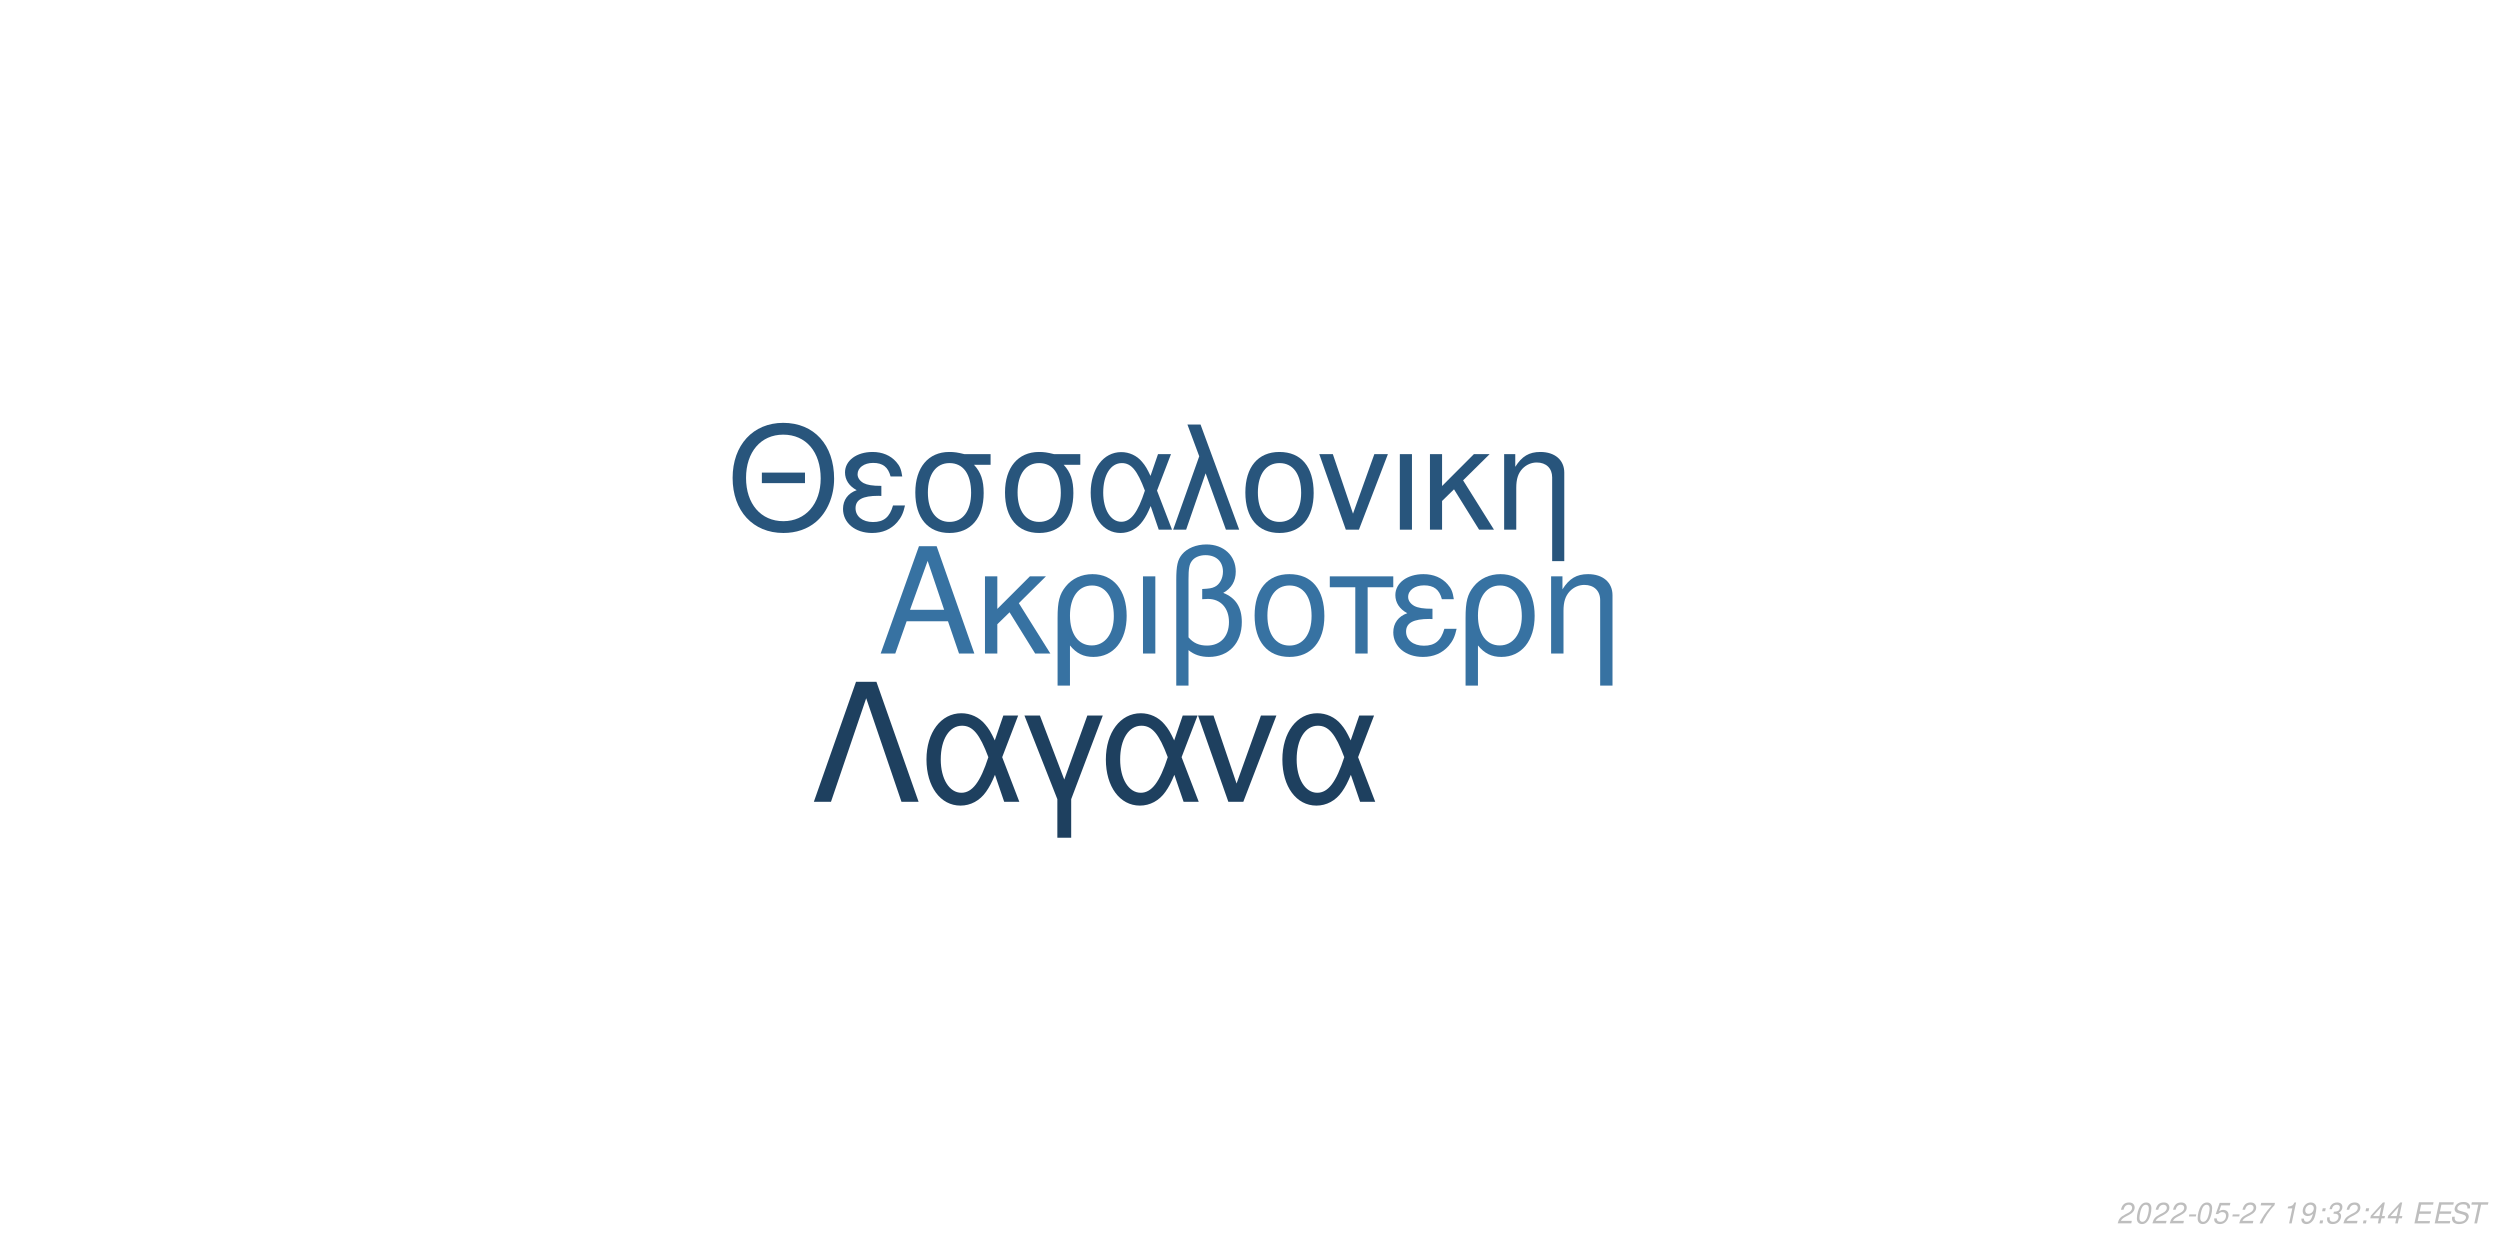
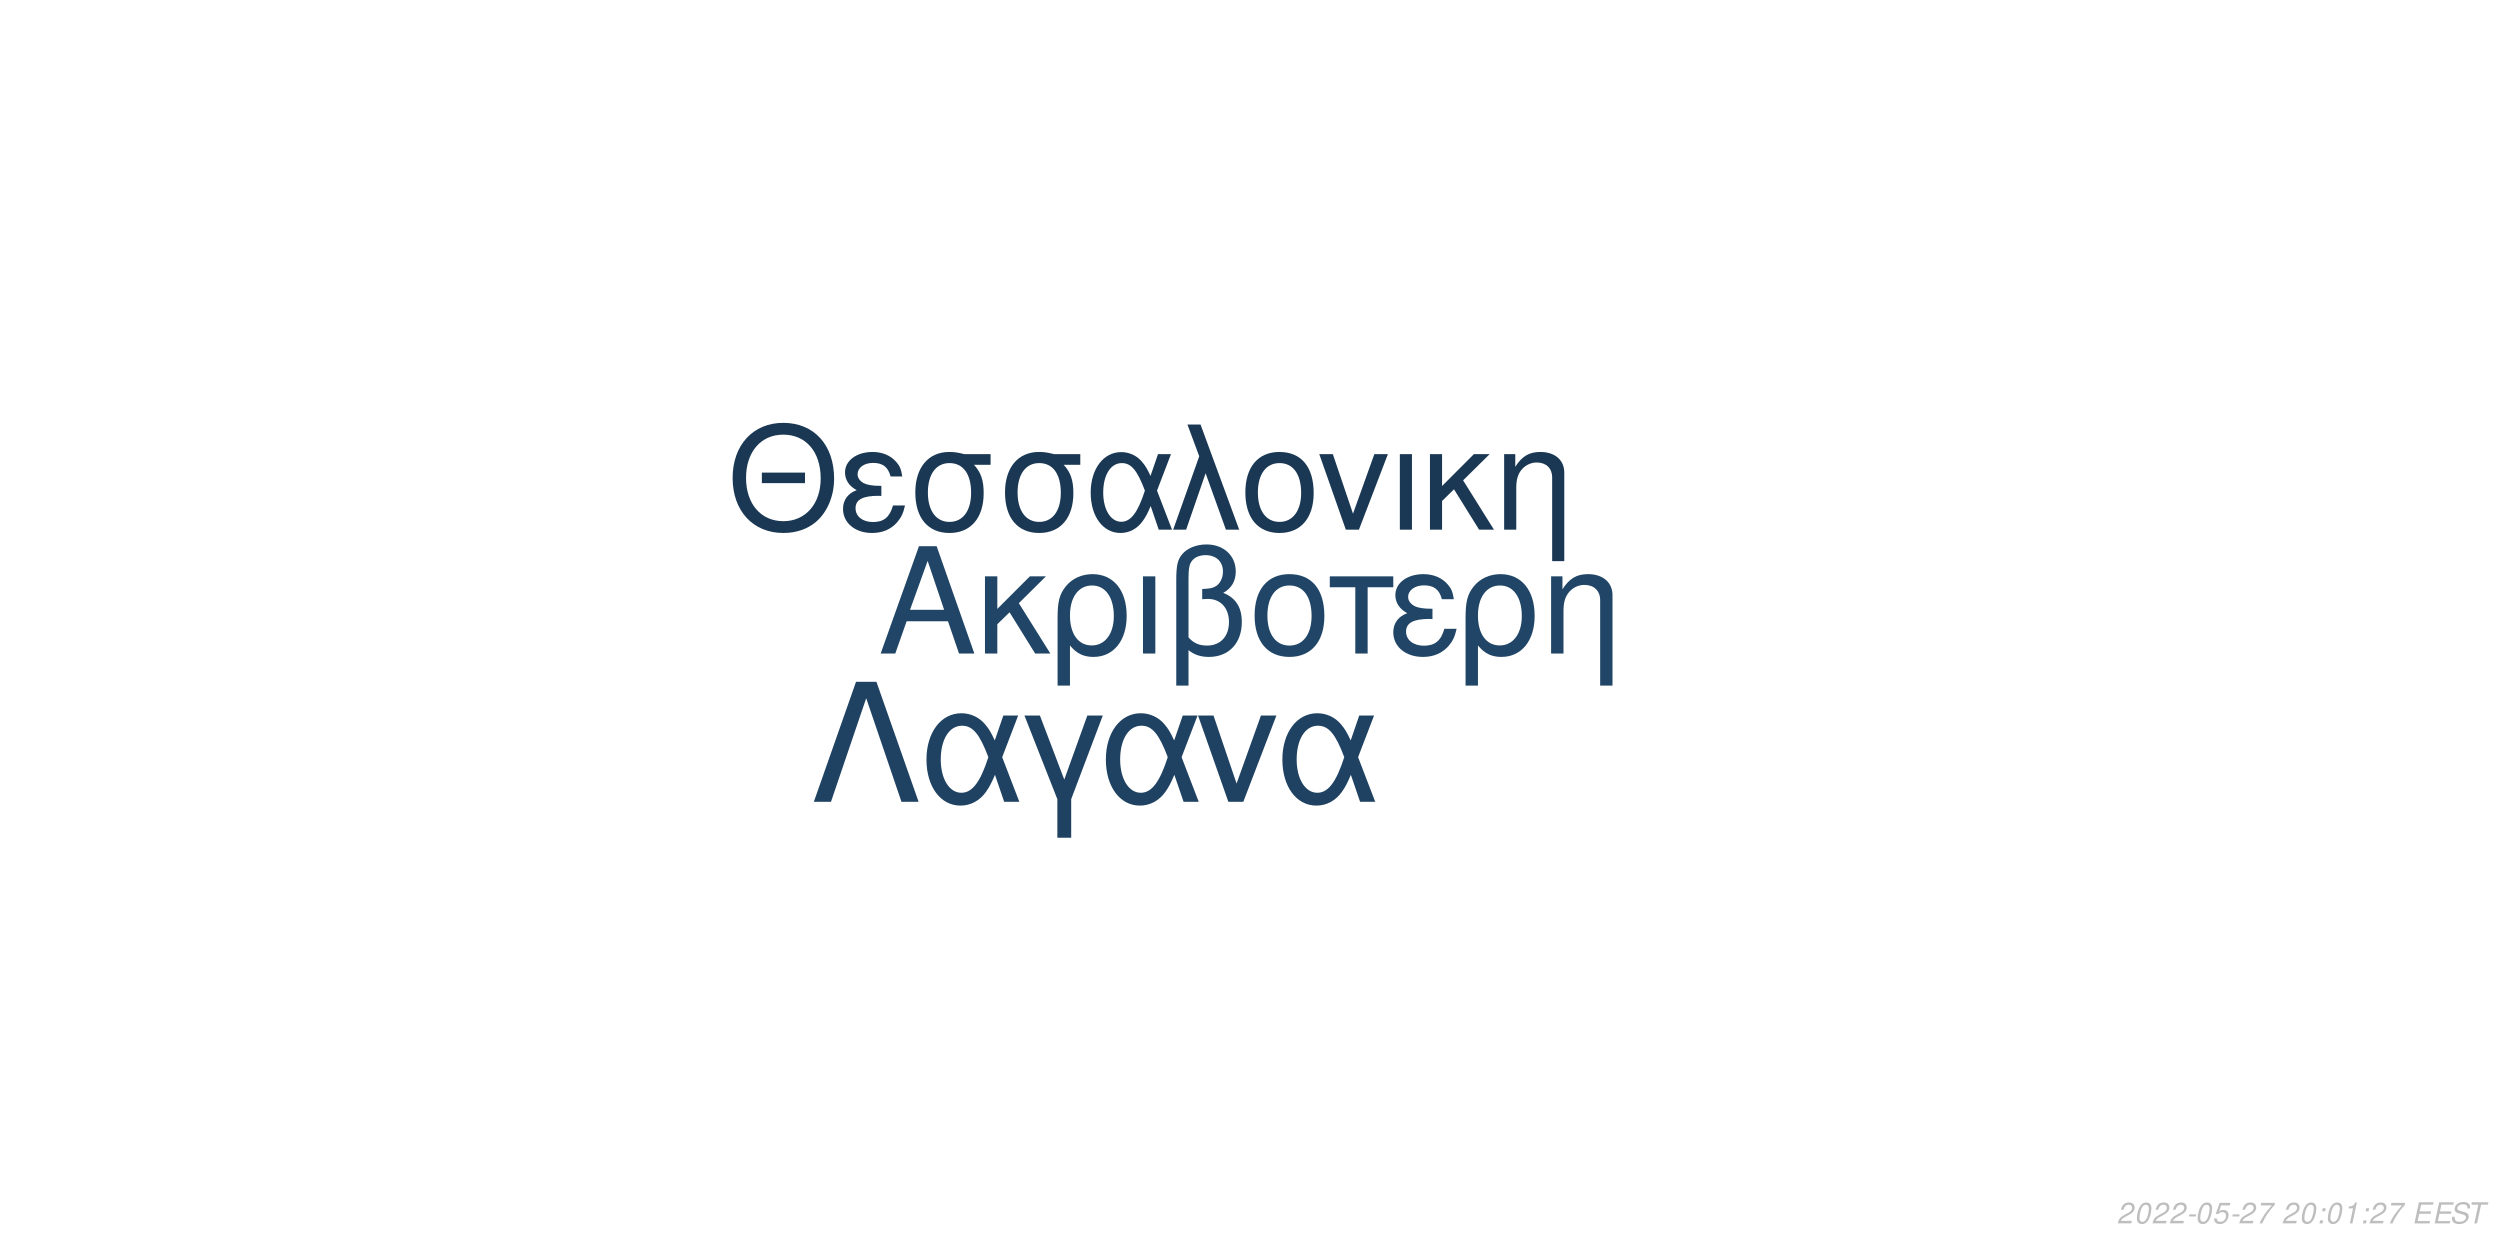
<svg xmlns="http://www.w3.org/2000/svg" xmlns:xlink="http://www.w3.org/1999/xlink" width="864pt" height="432pt" viewBox="0 0 864 432" version="1.1">
  <defs>
    <g>
      <symbol overflow="visible" id="glyph0-0">
        <path style="stroke:none;" d="" />
      </symbol>
      <symbol overflow="visible" id="glyph0-1">
        <path style="stroke:none;" d="M 24.125 -11.141 L 27.938 0 L 33.234 0 L 20.203 -37.094 L 14.094 -37.094 L 0.859 0 L 5.906 0 L 9.828 -11.141 Z M 22.797 -15.109 L 11 -15.109 L 17.094 -32.016 Z M 22.797 -15.109 " />
      </symbol>
      <symbol overflow="visible" id="glyph0-2">
        <path style="stroke:none;" d="M 7.172 -15.422 L 7.172 -26.672 L 2.906 -26.672 L 2.906 0 L 7.172 0 L 7.172 -10.125 L 11.406 -14.25 L 20.25 0 L 25.5 0 L 14.609 -17.406 L 23.969 -26.672 L 18.422 -26.672 Z M 7.172 -15.422 " />
      </symbol>
      <symbol overflow="visible" id="glyph0-3">
        <path style="stroke:none;" d="M 3 11.094 L 7.281 11.094 L 7.281 -2.797 C 9.516 -0.047 11.953 1.172 15.375 1.172 C 22.344 1.172 26.875 -4.422 26.875 -13.031 C 26.875 -21.891 22.297 -27.438 15.062 -27.438 C 11.297 -27.438 7.984 -25.906 5.797 -23.156 C 3.672 -20.516 3 -17.969 3 -12.359 Z M 14.906 -23.516 C 19.547 -23.516 22.438 -19.438 22.438 -12.922 C 22.438 -6.812 19.391 -2.797 14.812 -2.797 C 10.172 -2.797 7.281 -6.766 7.281 -13.125 C 7.281 -19.484 10.234 -23.516 14.906 -23.516 Z M 14.906 -23.516 " />
      </symbol>
      <symbol overflow="visible" id="glyph0-4">
        <path style="stroke:none;" d="M 3.516 0 L 7.781 0 L 7.781 -26.672 L 3.516 -26.672 Z M 3.516 0 " />
      </symbol>
      <symbol overflow="visible" id="glyph0-5">
        <path style="stroke:none;" d="M 4.016 11.094 L 8.25 11.094 L 8.25 -1.172 C 10.172 0.406 12.422 1.172 15.312 1.172 C 22.188 1.172 26.672 -3.609 26.672 -10.891 C 26.672 -15.984 24.578 -19.234 20.25 -20.969 C 23.109 -22.547 24.578 -25.031 24.578 -28.344 C 24.578 -33.844 20.406 -37.703 14.453 -37.703 C 10.938 -37.703 7.734 -36.391 6 -34.25 C 4.484 -32.422 4.016 -30.328 4.016 -25.391 Z M 8.25 -25.656 C 8.25 -29.359 8.5 -30.844 9.469 -32.062 C 10.375 -33.281 12.156 -34 14.094 -34 C 17.812 -34 20.156 -31.812 20.156 -28.297 C 20.156 -25.953 18.984 -23.812 17.297 -23.047 C 16.281 -22.547 15.469 -22.438 12.984 -22.297 L 12.984 -18.781 C 13.734 -18.828 14.344 -18.875 14.969 -18.875 C 19.344 -18.875 22.234 -15.719 22.234 -10.891 C 22.234 -5.906 19.281 -2.75 14.656 -2.75 C 11.953 -2.75 9.922 -3.609 8.25 -5.594 Z M 8.25 -25.656 " />
      </symbol>
      <symbol overflow="visible" id="glyph0-6">
        <path style="stroke:none;" d="M 14.094 -27.438 C 6.562 -27.438 2.094 -22.094 2.094 -13.125 C 2.094 -4.125 6.562 1.172 14.141 1.172 C 21.672 1.172 26.203 -4.172 26.203 -12.922 C 26.203 -22.188 21.828 -27.438 14.094 -27.438 Z M 14.141 -23.516 C 18.938 -23.516 21.781 -19.594 21.781 -12.984 C 21.781 -6.672 18.828 -2.75 14.141 -2.75 C 9.422 -2.75 6.516 -6.672 6.516 -13.125 C 6.516 -19.594 9.422 -23.516 14.141 -23.516 Z M 14.141 -23.516 " />
      </symbol>
      <symbol overflow="visible" id="glyph0-7">
        <path style="stroke:none;" d="M 7.891 0 L 12.156 0 L 12.156 -22.906 L 21.016 -22.906 L 21.016 -26.672 L -0.922 -26.672 L -0.922 -22.906 L 7.891 -22.906 Z M 7.891 0 " />
      </symbol>
      <symbol overflow="visible" id="glyph0-8">
        <path style="stroke:none;" d="M 14.562 -15.469 C 11.344 -15.469 9.562 -15.781 8.297 -16.438 C 6.922 -17.203 6.156 -18.328 6.156 -19.547 C 6.156 -21.891 8.453 -23.562 11.656 -23.562 C 15.062 -23.562 16.953 -22.094 17.812 -18.781 L 21.938 -18.781 C 21.578 -21.266 21.062 -22.5 19.797 -23.922 C 17.812 -26.203 14.906 -27.438 11.453 -27.438 C 5.797 -27.438 1.734 -24.375 1.734 -20.203 C 1.734 -17.609 3.156 -15.375 5.859 -13.938 C 2.797 -12.875 1.016 -10.484 1.016 -7.328 C 1.016 -2.391 5.297 1.172 11.25 1.172 C 14.969 1.172 17.906 -0.109 20.156 -2.641 C 21.578 -4.328 22.297 -5.797 22.906 -8.547 L 18.672 -8.547 C 17.5 -4.422 15.422 -2.703 11.609 -2.703 C 7.938 -2.703 5.438 -4.688 5.438 -7.578 C 5.438 -10.578 7.938 -11.953 13.484 -11.953 C 13.641 -11.953 14.094 -11.953 14.562 -11.906 Z M 14.562 -15.469 " />
      </symbol>
      <symbol overflow="visible" id="glyph0-9">
        <path style="stroke:none;" d="M 3.562 -26.672 L 3.562 0 L 7.844 0 L 7.844 -14.703 C 7.844 -17.906 8.5 -19.891 10.031 -21.531 C 11.406 -22.953 13.188 -23.719 15.062 -23.719 C 18.375 -23.719 20.516 -21.672 20.516 -18.469 L 20.516 11.094 L 24.781 11.094 L 24.781 -20.156 C 24.781 -24.578 21.469 -27.438 16.328 -27.438 C 12.359 -27.438 9.828 -25.906 7.484 -22.188 L 7.484 -26.672 Z M 3.562 -26.672 " />
      </symbol>
      <symbol overflow="visible" id="glyph1-0">
        <path style="stroke:none;" d="" />
      </symbol>
      <symbol overflow="visible" id="glyph1-1">
        <path style="stroke:none;" d="M 26.859 -19.734 L 11.953 -19.734 L 11.953 -16.094 L 26.859 -16.094 Z M 19.328 -36.922 C 8.922 -36.922 1.844 -29.25 1.844 -17.891 C 1.844 -6.484 8.875 1.141 19.391 1.141 C 23.812 1.141 27.703 -0.203 30.641 -2.688 C 34.578 -6.031 36.922 -11.656 36.922 -17.594 C 36.922 -29.297 30 -36.922 19.328 -36.922 Z M 19.328 -32.844 C 27.203 -32.844 32.281 -26.906 32.281 -17.688 C 32.281 -8.922 27.062 -2.938 19.391 -2.938 C 11.609 -2.938 6.484 -8.922 6.484 -17.891 C 6.484 -26.859 11.609 -32.844 19.328 -32.844 Z M 19.328 -32.844 " />
      </symbol>
      <symbol overflow="visible" id="glyph1-2">
        <path style="stroke:none;" d="M 14.25 -15.141 C 11.109 -15.141 9.375 -15.453 8.125 -16.094 C 6.781 -16.844 6.031 -17.938 6.031 -19.141 C 6.031 -21.422 8.266 -23.078 11.406 -23.078 C 14.75 -23.078 16.594 -21.625 17.438 -18.391 L 21.469 -18.391 C 21.125 -20.828 20.625 -22.031 19.391 -23.422 C 17.438 -25.656 14.594 -26.859 11.219 -26.859 C 5.688 -26.859 1.688 -23.875 1.688 -19.781 C 1.688 -17.234 3.094 -15.047 5.734 -13.656 C 2.734 -12.609 1 -10.266 1 -7.172 C 1 -2.344 5.188 1.141 11.016 1.141 C 14.656 1.141 17.547 -0.094 19.734 -2.594 C 21.125 -4.234 21.828 -5.688 22.422 -8.375 L 18.281 -8.375 C 17.141 -4.328 15.094 -2.641 11.359 -2.641 C 7.766 -2.641 5.328 -4.578 5.328 -7.422 C 5.328 -10.359 7.766 -11.703 13.203 -11.703 C 13.359 -11.703 13.797 -11.703 14.25 -11.656 Z M 14.25 -15.141 " />
      </symbol>
      <symbol overflow="visible" id="glyph1-3">
        <path style="stroke:none;" d="M 29 -26.109 L 19.938 -26.109 C 17.594 -26.703 16.438 -26.859 14.703 -26.859 C 7.469 -26.859 2.984 -21.469 2.984 -12.859 C 2.984 -4.031 7.375 1.141 14.797 1.141 C 22.172 1.141 26.609 -4.078 26.609 -12.656 C 26.609 -17.047 25.656 -19.828 23.266 -22.422 L 29 -22.422 Z M 14.797 -23.016 C 19.531 -23.016 22.266 -19.234 22.266 -12.75 C 22.266 -6.531 19.438 -2.688 14.797 -2.688 C 10.172 -2.688 7.328 -6.531 7.328 -12.859 C 7.328 -19.188 10.172 -23.016 14.797 -23.016 Z M 14.797 -23.016 " />
      </symbol>
      <symbol overflow="visible" id="glyph1-4">
        <path style="stroke:none;" d="M 29.344 -26.109 L 24.859 -26.109 L 22.266 -18.578 C 21.125 -21.031 20.484 -22.125 19.328 -23.469 C 17.547 -25.609 14.906 -26.812 12.156 -26.812 C 5.984 -26.812 1.594 -20.984 1.594 -12.812 C 1.594 -4.578 5.828 1.141 11.906 1.141 C 14.953 1.141 17.734 -0.344 19.625 -3.047 C 20.672 -4.531 21.281 -5.688 22.328 -8.172 L 25.109 0 L 29.703 0 L 24.516 -13.5 Z M 20.328 -13.5 C 17.891 -5.922 15.453 -2.734 12.156 -2.734 C 8.516 -2.734 5.922 -6.922 5.922 -12.812 C 5.922 -18.938 8.516 -23.016 12.359 -23.016 C 15.594 -23.016 17.688 -20.531 20.328 -13.5 Z M 20.328 -13.5 " />
      </symbol>
      <symbol overflow="visible" id="glyph1-5">
        <path style="stroke:none;" d="M 1.094 0 L 5.578 0 L 12.312 -19.484 L 19.328 0 L 23.922 0 L 10.562 -36.328 L 6.031 -36.328 L 10.109 -25.359 Z M 1.094 0 " />
      </symbol>
      <symbol overflow="visible" id="glyph1-6">
        <path style="stroke:none;" d="M 13.797 -26.859 C 6.422 -26.859 2.047 -21.625 2.047 -12.859 C 2.047 -4.031 6.422 1.141 13.859 1.141 C 21.234 1.141 25.656 -4.078 25.656 -12.656 C 25.656 -21.719 21.375 -26.859 13.797 -26.859 Z M 13.859 -23.016 C 18.531 -23.016 21.328 -19.188 21.328 -12.703 C 21.328 -6.531 18.438 -2.688 13.859 -2.688 C 9.219 -2.688 6.375 -6.531 6.375 -12.859 C 6.375 -19.188 9.219 -23.016 13.859 -23.016 Z M 13.859 -23.016 " />
      </symbol>
      <symbol overflow="visible" id="glyph1-7">
        <path style="stroke:none;" d="M 14.297 0 L 24.312 -26.109 L 19.625 -26.109 L 12.25 -5.531 L 5.281 -26.109 L 0.594 -26.109 L 9.766 0 Z M 14.297 0 " />
      </symbol>
      <symbol overflow="visible" id="glyph1-8">
        <path style="stroke:none;" d="M 3.438 0 L 7.625 0 L 7.625 -26.109 L 3.438 -26.109 Z M 3.438 0 " />
      </symbol>
      <symbol overflow="visible" id="glyph1-9">
        <path style="stroke:none;" d="M 7.031 -15.094 L 7.031 -26.109 L 2.844 -26.109 L 2.844 0 L 7.031 0 L 7.031 -9.922 L 11.156 -13.953 L 19.828 0 L 24.969 0 L 14.297 -17.047 L 23.469 -26.109 L 18.031 -26.109 Z M 7.031 -15.094 " />
      </symbol>
      <symbol overflow="visible" id="glyph1-10">
        <path style="stroke:none;" d="M 3.484 -26.109 L 3.484 0 L 7.672 0 L 7.672 -14.406 C 7.672 -17.547 8.328 -19.484 9.812 -21.078 C 11.156 -22.469 12.906 -23.219 14.75 -23.219 C 17.984 -23.219 20.078 -21.234 20.078 -18.094 L 20.078 10.859 L 24.266 10.859 L 24.266 -19.734 C 24.266 -24.062 21.031 -26.859 16 -26.859 C 12.109 -26.859 9.609 -25.359 7.328 -21.719 L 7.328 -26.109 Z M 3.484 -26.109 " />
      </symbol>
      <symbol overflow="visible" id="glyph2-0">
        <path style="stroke:none;" d="" />
      </symbol>
      <symbol overflow="visible" id="glyph2-1">
        <path style="stroke:none;" d="M 22.531 -41.484 L 15.484 -41.484 L 0.906 0 L 6.828 0 L 19 -35.797 L 31.188 0 L 37.109 0 Z M 22.531 -41.484 " />
      </symbol>
      <symbol overflow="visible" id="glyph2-2">
        <path style="stroke:none;" d="M 33.516 -29.812 L 28.391 -29.812 L 25.438 -21.219 C 24.125 -24.016 23.391 -25.266 22.078 -26.797 C 20.031 -29.25 17.016 -30.609 13.891 -30.609 C 6.828 -30.609 1.828 -23.953 1.828 -14.625 C 1.828 -5.234 6.656 1.312 13.594 1.312 C 17.078 1.312 20.266 -0.391 22.422 -3.469 C 23.609 -5.172 24.297 -6.484 25.5 -9.328 L 28.688 0 L 33.922 0 L 28 -15.422 Z M 23.219 -15.422 C 20.422 -6.766 17.641 -3.125 13.891 -3.125 C 9.734 -3.125 6.766 -7.906 6.766 -14.625 C 6.766 -21.625 9.734 -26.297 14.109 -26.297 C 17.812 -26.297 20.203 -23.453 23.219 -15.422 Z M 23.219 -15.422 " />
      </symbol>
      <symbol overflow="visible" id="glyph2-3">
        <path style="stroke:none;" d="M 12.062 12.406 L 16.844 12.406 L 16.844 -0.906 L 27.766 -29.812 L 22.422 -29.812 L 14.453 -7.688 L 6.031 -29.812 L 0.688 -29.812 L 12.062 -0.906 Z M 12.062 12.406 " />
      </symbol>
      <symbol overflow="visible" id="glyph2-4">
        <path style="stroke:none;" d="M 16.328 0 L 27.766 -29.812 L 22.422 -29.812 L 14 -6.312 L 6.031 -29.812 L 0.688 -29.812 L 11.156 0 Z M 16.328 0 " />
      </symbol>
      <symbol overflow="visible" id="glyph3-0">
        <path style="stroke:none;" d="" />
      </symbol>
      <symbol overflow="visible" id="glyph3-1">
        <path style="stroke:none;" d="M 5.234 -0.875 L 1.469 -0.875 C 1.641 -1.375 2.203 -1.891 3.109 -2.344 L 4.234 -2.938 C 5.562 -3.625 6.219 -4.469 6.219 -5.484 C 6.219 -5.938 6.062 -6.359 5.797 -6.656 C 5.469 -7.047 4.984 -7.234 4.312 -7.234 C 2.766 -7.234 1.891 -6.453 1.484 -4.734 L 2.375 -4.734 C 2.484 -5.188 2.609 -5.484 2.797 -5.75 C 3.094 -6.203 3.609 -6.453 4.188 -6.453 C 4.891 -6.453 5.344 -6.031 5.344 -5.375 C 5.344 -4.703 4.859 -4.094 4.016 -3.656 L 2.984 -3.125 C 1.234 -2.188 0.797 -1.656 0.344 -0.016 L 5.047 -0.016 Z M 5.234 -0.875 " />
      </symbol>
      <symbol overflow="visible" id="glyph3-2">
        <path style="stroke:none;" d="M 4.203 -7.234 C 3.375 -7.234 2.688 -6.812 2.125 -5.984 C 1.484 -5.047 0.984 -3.188 0.984 -1.734 C 0.984 -1.109 1.172 -0.562 1.484 -0.266 C 1.797 0.047 2.281 0.234 2.766 0.234 C 3.625 0.234 4.281 -0.156 4.859 -1.016 C 5.516 -1.953 6 -3.797 6 -5.266 C 6 -6.5 5.328 -7.234 4.203 -7.234 Z M 4.094 -6.453 C 4.734 -6.453 5.125 -5.984 5.125 -5.156 C 5.125 -4.203 4.781 -2.625 4.406 -1.812 C 3.984 -0.938 3.516 -0.547 2.875 -0.547 C 2.25 -0.547 1.875 -1.031 1.875 -1.828 C 1.875 -2.797 2.203 -4.344 2.594 -5.203 C 2.984 -6.047 3.453 -6.453 4.094 -6.453 Z M 4.094 -6.453 " />
      </symbol>
      <symbol overflow="visible" id="glyph3-3">
        <path style="stroke:none;" d="M 3.516 -3.125 L 1.125 -3.125 L 0.969 -2.406 L 3.359 -2.406 Z M 3.516 -3.125 " />
      </symbol>
      <symbol overflow="visible" id="glyph3-4">
        <path style="stroke:none;" d="M 6.297 -7.094 L 2.594 -7.094 L 1.234 -3.234 L 2.047 -3.234 C 2.656 -3.766 2.938 -3.906 3.531 -3.906 C 4.328 -3.906 4.797 -3.453 4.797 -2.688 C 4.797 -1.438 3.969 -0.547 2.828 -0.547 C 2.031 -0.547 1.609 -0.938 1.578 -1.734 L 0.703 -1.734 L 0.703 -1.516 C 0.703 -0.938 0.844 -0.547 1.188 -0.266 C 1.562 0.062 2.078 0.234 2.703 0.234 C 3.656 0.234 4.391 -0.156 4.984 -0.922 C 5.422 -1.5 5.672 -2.234 5.672 -2.953 C 5.672 -4 4.938 -4.672 3.812 -4.672 C 3.328 -4.672 2.906 -4.547 2.406 -4.234 L 3.109 -6.219 L 6.109 -6.219 Z M 6.297 -7.094 " />
      </symbol>
      <symbol overflow="visible" id="glyph3-5">
        <path style="stroke:none;" d="M 6.703 -7.094 L 1.953 -7.094 L 1.766 -6.219 L 5.594 -6.219 C 3.344 -3.688 2.266 -2.109 1.375 0 L 2.344 0 C 3.031 -1.906 4.828 -4.594 6.547 -6.281 Z M 6.703 -7.094 " />
      </symbol>
      <symbol overflow="visible" id="glyph3-6">
        <path style="stroke:none;" d="" />
      </symbol>
      <symbol overflow="visible" id="glyph3-7">
+         <path style="stroke:none;" d="M 2.359 -1.031 L 1.312 -1.031 L 1.094 0 L 2.141 0 Z M 3.266 -5.234 L 2.219 -5.234 L 2 -4.203 L 3.047 -4.203 Z M 3.266 -5.234 " />
+       </symbol>
+       <symbol overflow="visible" id="glyph3-8">
        <path style="stroke:none;" d="M 3.703 -5.188 L 2.594 0 L 3.469 0 L 5.016 -7.234 L 4.438 -7.234 C 3.906 -6.156 3.688 -6.016 2.234 -5.812 L 2.109 -5.188 Z M 3.703 -5.188 " />
      </symbol>
-       <symbol overflow="visible" id="glyph3-8">
-         <path style="stroke:none;" d="M 0.844 -1.656 C 0.844 -1.547 0.844 -1.438 0.844 -1.375 C 0.844 -0.406 1.531 0.234 2.578 0.234 C 3.203 0.234 3.766 0.016 4.297 -0.438 C 4.938 -1 5.312 -1.656 5.594 -2.719 C 5.844 -3.672 6.016 -4.766 6.016 -5.375 C 6.016 -5.844 5.844 -6.328 5.547 -6.656 C 5.203 -7.031 4.703 -7.234 4.062 -7.234 C 2.516 -7.234 1.297 -5.938 1.297 -4.266 C 1.297 -3.203 1.984 -2.547 3.047 -2.547 C 3.484 -2.547 3.953 -2.672 4.281 -2.891 C 4.406 -2.984 4.547 -3.078 4.828 -3.344 C 4.438 -1.484 3.703 -0.547 2.703 -0.547 C 2.109 -0.547 1.719 -0.938 1.719 -1.547 L 1.719 -1.656 Z M 3.953 -6.453 C 4.625 -6.453 5.141 -5.953 5.141 -5.281 C 5.141 -4.188 4.312 -3.312 3.297 -3.312 C 2.594 -3.312 2.172 -3.734 2.172 -4.453 C 2.172 -5.562 2.984 -6.453 3.953 -6.453 Z M 3.953 -6.453 " />
-       </symbol>
      <symbol overflow="visible" id="glyph3-9">
-         <path style="stroke:none;" d="M 2.359 -1.031 L 1.312 -1.031 L 1.094 0 L 2.141 0 Z M 3.266 -5.234 L 2.219 -5.234 L 2 -4.203 L 3.047 -4.203 Z M 3.266 -5.234 " />
+         <path style="stroke:none;" d="M 2.547 -3.312 L 6.5 -3.312 L 6.688 -4.141 L 2.719 -4.141 L 3.219 -6.469 L 7.344 -6.469 L 7.516 -7.297 L 2.453 -7.297 L 0.906 0 L 6.125 0 L 6.297 -0.812 L 2.016 -0.812 Z M 2.547 -3.312 " />
      </symbol>
      <symbol overflow="visible" id="glyph3-10">
-         <path style="stroke:none;" d="M 2.922 -3.312 C 3.125 -3.344 3.234 -3.344 3.375 -3.344 C 4.203 -3.344 4.688 -3 4.688 -2.406 C 4.688 -1.312 3.906 -0.547 2.781 -0.547 C 2.047 -0.547 1.594 -0.938 1.594 -1.562 C 1.594 -1.719 1.609 -1.844 1.656 -2.094 L 0.766 -2.094 C 0.734 -1.797 0.719 -1.641 0.719 -1.469 C 0.719 -0.375 1.406 0.234 2.641 0.234 C 3.547 0.234 4.297 -0.078 4.812 -0.656 C 5.266 -1.156 5.562 -1.875 5.562 -2.547 C 5.562 -3.125 5.344 -3.453 4.797 -3.734 C 5.641 -4.234 6.016 -4.844 6.016 -5.734 C 6.016 -6.656 5.312 -7.234 4.203 -7.234 C 3.375 -7.234 2.672 -6.938 2.188 -6.375 C 1.891 -6.031 1.703 -5.641 1.516 -4.906 L 2.391 -4.906 C 2.5 -5.359 2.594 -5.594 2.734 -5.812 C 3.047 -6.234 3.516 -6.453 4.078 -6.453 C 4.734 -6.453 5.141 -6.125 5.141 -5.578 C 5.141 -5.188 5.016 -4.797 4.797 -4.547 C 4.516 -4.234 4 -4.062 3.266 -4.062 L 3.078 -4.062 Z M 2.922 -3.312 " />
+         <path style="stroke:none;" d="M 7.062 -5.156 C 7.125 -5.438 7.141 -5.562 7.141 -5.703 C 7.141 -6.156 6.938 -6.594 6.594 -6.891 C 6.188 -7.25 5.656 -7.406 4.875 -7.406 C 3.844 -7.406 3.047 -7.125 2.5 -6.562 C 2.094 -6.141 1.781 -5.438 1.781 -4.922 C 1.781 -4.297 2.219 -3.766 2.891 -3.562 L 4.594 -3.094 C 5.406 -2.859 5.734 -2.578 5.734 -2.094 C 5.734 -1.781 5.547 -1.406 5.266 -1.141 C 4.844 -0.766 4.266 -0.578 3.453 -0.578 C 2.328 -0.578 1.812 -0.984 1.812 -1.906 C 1.812 -2.047 1.812 -2.125 1.844 -2.312 L 0.984 -2.312 C 0.906 -2.062 0.891 -1.906 0.891 -1.688 C 0.891 -0.484 1.797 0.234 3.297 0.234 C 4.359 0.234 5.234 -0.062 5.812 -0.609 C 6.344 -1.078 6.688 -1.797 6.688 -2.375 C 6.688 -2.641 6.609 -2.906 6.453 -3.156 C 6.234 -3.5 5.938 -3.703 5.469 -3.828 L 3.75 -4.312 C 2.984 -4.547 2.734 -4.734 2.734 -5.188 C 2.734 -5.547 2.875 -5.844 3.188 -6.109 C 3.547 -6.438 4.031 -6.594 4.703 -6.594 C 5.266 -6.594 5.688 -6.484 5.906 -6.297 C 6.094 -6.125 6.219 -5.797 6.219 -5.516 C 6.219 -5.422 6.203 -5.344 6.188 -5.156 Z M 7.062 -5.156 " />
      </symbol>
      <symbol overflow="visible" id="glyph3-11">
-         <path style="stroke:none;" d="M 3.625 -1.75 L 3.266 0 L 4.141 0 L 4.516 -1.75 L 5.562 -1.75 L 5.734 -2.531 L 4.688 -2.531 L 5.688 -7.234 L 5.016 -7.234 L 0.844 -2.672 L 0.641 -1.75 Z M 3.797 -2.531 L 1.594 -2.531 L 4.469 -5.703 Z M 3.797 -2.531 " />
-       </symbol>
-       <symbol overflow="visible" id="glyph3-12">
-         <path style="stroke:none;" d="M 2.547 -3.312 L 6.5 -3.312 L 6.688 -4.141 L 2.719 -4.141 L 3.219 -6.469 L 7.344 -6.469 L 7.516 -7.297 L 2.453 -7.297 L 0.906 0 L 6.125 0 L 6.297 -0.812 L 2.016 -0.812 Z M 2.547 -3.312 " />
-       </symbol>
-       <symbol overflow="visible" id="glyph3-13">
-         <path style="stroke:none;" d="M 7.062 -5.156 C 7.125 -5.438 7.141 -5.562 7.141 -5.703 C 7.141 -6.156 6.938 -6.594 6.594 -6.891 C 6.188 -7.25 5.656 -7.406 4.875 -7.406 C 3.844 -7.406 3.047 -7.125 2.5 -6.562 C 2.094 -6.141 1.781 -5.438 1.781 -4.922 C 1.781 -4.297 2.219 -3.766 2.891 -3.562 L 4.594 -3.094 C 5.406 -2.859 5.734 -2.578 5.734 -2.094 C 5.734 -1.781 5.547 -1.406 5.266 -1.141 C 4.844 -0.766 4.266 -0.578 3.453 -0.578 C 2.328 -0.578 1.812 -0.984 1.812 -1.906 C 1.812 -2.047 1.812 -2.125 1.844 -2.312 L 0.984 -2.312 C 0.906 -2.062 0.891 -1.906 0.891 -1.688 C 0.891 -0.484 1.797 0.234 3.297 0.234 C 4.359 0.234 5.234 -0.062 5.812 -0.609 C 6.344 -1.078 6.688 -1.797 6.688 -2.375 C 6.688 -2.641 6.609 -2.906 6.453 -3.156 C 6.234 -3.5 5.938 -3.703 5.469 -3.828 L 3.75 -4.312 C 2.984 -4.547 2.734 -4.734 2.734 -5.188 C 2.734 -5.547 2.875 -5.844 3.188 -6.109 C 3.547 -6.438 4.031 -6.594 4.703 -6.594 C 5.266 -6.594 5.688 -6.484 5.906 -6.297 C 6.094 -6.125 6.219 -5.797 6.219 -5.516 C 6.219 -5.422 6.203 -5.344 6.188 -5.156 Z M 7.062 -5.156 " />
-       </symbol>
-       <symbol overflow="visible" id="glyph3-14">
        <path style="stroke:none;" d="M 4.938 -6.469 L 7.312 -6.469 L 7.484 -7.297 L 1.75 -7.297 L 1.578 -6.469 L 3.984 -6.469 L 2.609 0 L 3.547 0 Z M 4.938 -6.469 " />
      </symbol>
    </g>
  </defs>
  <g id="surface1">
    <rect x="0" y="0" width="864" height="432" style="fill:rgb(100%,100%,100%);fill-opacity:1;stroke:none;" />
-     <g style="fill:rgb(21.569%,44.706%,63.529%);fill-opacity:1;">
+     <g style="fill:rgb(12.549%,27.059%,40%);fill-opacity:1;">
      <use xlink:href="#glyph0-1" x="303.5" y="225.861" />
      <use xlink:href="#glyph0-2" x="337.5" y="225.861" />
      <use xlink:href="#glyph0-3" x="362.5" y="225.861" />
      <use xlink:href="#glyph0-4" x="391.5" y="225.861" />
      <use xlink:href="#glyph0-5" x="402.5" y="225.861" />
      <use xlink:href="#glyph0-6" x="431.5" y="225.861" />
      <use xlink:href="#glyph0-7" x="460.5" y="225.861" />
      <use xlink:href="#glyph0-8" x="480.5" y="225.861" />
      <use xlink:href="#glyph0-3" x="503.5" y="225.861" />
      <use xlink:href="#glyph0-9" x="532.5" y="225.861" />
    </g>
-     <g style="fill:rgb(15.686%,33.333%,48.627%);fill-opacity:1;">
+     <g style="fill:rgb(10.196%,21.961%,32.941%);fill-opacity:1;">
      <use xlink:href="#glyph1-1" x="251.348" y="183.058" />
      <use xlink:href="#glyph1-2" x="290.348" y="183.058" />
      <use xlink:href="#glyph1-3" x="313.348" y="183.058" />
      <use xlink:href="#glyph1-3" x="344.348" y="183.058" />
      <use xlink:href="#glyph1-4" x="375.348" y="183.058" />
      <use xlink:href="#glyph1-5" x="404.348" y="183.058" />
      <use xlink:href="#glyph1-6" x="428.348" y="183.058" />
      <use xlink:href="#glyph1-7" x="455.348" y="183.058" />
      <use xlink:href="#glyph1-8" x="480.348" y="183.058" />
      <use xlink:href="#glyph1-9" x="491.348" y="183.058" />
      <use xlink:href="#glyph1-10" x="516.348" y="183.058" />
    </g>
-     <g style="fill:rgb(11.765%,25.098%,37.255%);fill-opacity:1;">
+     <g style="fill:rgb(12.157%,25.882%,38.431%);fill-opacity:1;">
      <use xlink:href="#glyph2-1" x="280.359" y="277.105" />
      <use xlink:href="#glyph2-2" x="318.359" y="277.105" />
      <use xlink:href="#glyph2-3" x="353.359" y="277.105" />
      <use xlink:href="#glyph2-2" x="380.359" y="277.105" />
      <use xlink:href="#glyph2-4" x="413.359" y="277.105" />
      <use xlink:href="#glyph2-2" x="441.359" y="277.105" />
    </g>
    <g style="fill:rgb(74.51%,74.51%,74.51%);fill-opacity:1;">
      <use xlink:href="#glyph3-1" x="731.52" y="422.81" />
      <use xlink:href="#glyph3-2" x="737.52" y="422.81" />
      <use xlink:href="#glyph3-1" x="743.52" y="422.81" />
      <use xlink:href="#glyph3-1" x="749.52" y="422.81" />
      <use xlink:href="#glyph3-3" x="755.52" y="422.81" />
      <use xlink:href="#glyph3-2" x="758.52" y="422.81" />
      <use xlink:href="#glyph3-4" x="764.52" y="422.81" />
      <use xlink:href="#glyph3-3" x="770.52" y="422.81" />
      <use xlink:href="#glyph3-1" x="773.52" y="422.81" />
      <use xlink:href="#glyph3-5" x="779.52" y="422.81" />
      <use xlink:href="#glyph3-6" x="785.52" y="422.81" />
-       <use xlink:href="#glyph3-7" x="788.52" y="422.81" />
-       <use xlink:href="#glyph3-8" x="794.52" y="422.81" />
-       <use xlink:href="#glyph3-9" x="800.52" y="422.81" />
-       <use xlink:href="#glyph3-10" x="803.52" y="422.81" />
-       <use xlink:href="#glyph3-1" x="809.52" y="422.81" />
-       <use xlink:href="#glyph3-9" x="815.52" y="422.81" />
-       <use xlink:href="#glyph3-11" x="818.52" y="422.81" />
-       <use xlink:href="#glyph3-11" x="824.52" y="422.81" />
+       <use xlink:href="#glyph3-1" x="788.52" y="422.81" />
+       <use xlink:href="#glyph3-2" x="794.52" y="422.81" />
+       <use xlink:href="#glyph3-7" x="800.52" y="422.81" />
+       <use xlink:href="#glyph3-2" x="803.52" y="422.81" />
+       <use xlink:href="#glyph3-8" x="809.52" y="422.81" />
+       <use xlink:href="#glyph3-7" x="815.52" y="422.81" />
+       <use xlink:href="#glyph3-1" x="818.52" y="422.81" />
+       <use xlink:href="#glyph3-5" x="824.52" y="422.81" />
      <use xlink:href="#glyph3-6" x="830.52" y="422.81" />
-       <use xlink:href="#glyph3-12" x="833.52" y="422.81" />
-       <use xlink:href="#glyph3-12" x="840.52" y="422.81" />
-       <use xlink:href="#glyph3-13" x="846.52" y="422.81" />
-       <use xlink:href="#glyph3-14" x="852.52" y="422.81" />
+       <use xlink:href="#glyph3-9" x="833.52" y="422.81" />
+       <use xlink:href="#glyph3-9" x="840.52" y="422.81" />
+       <use xlink:href="#glyph3-10" x="846.52" y="422.81" />
+       <use xlink:href="#glyph3-11" x="852.52" y="422.81" />
    </g>
  </g>
</svg>
